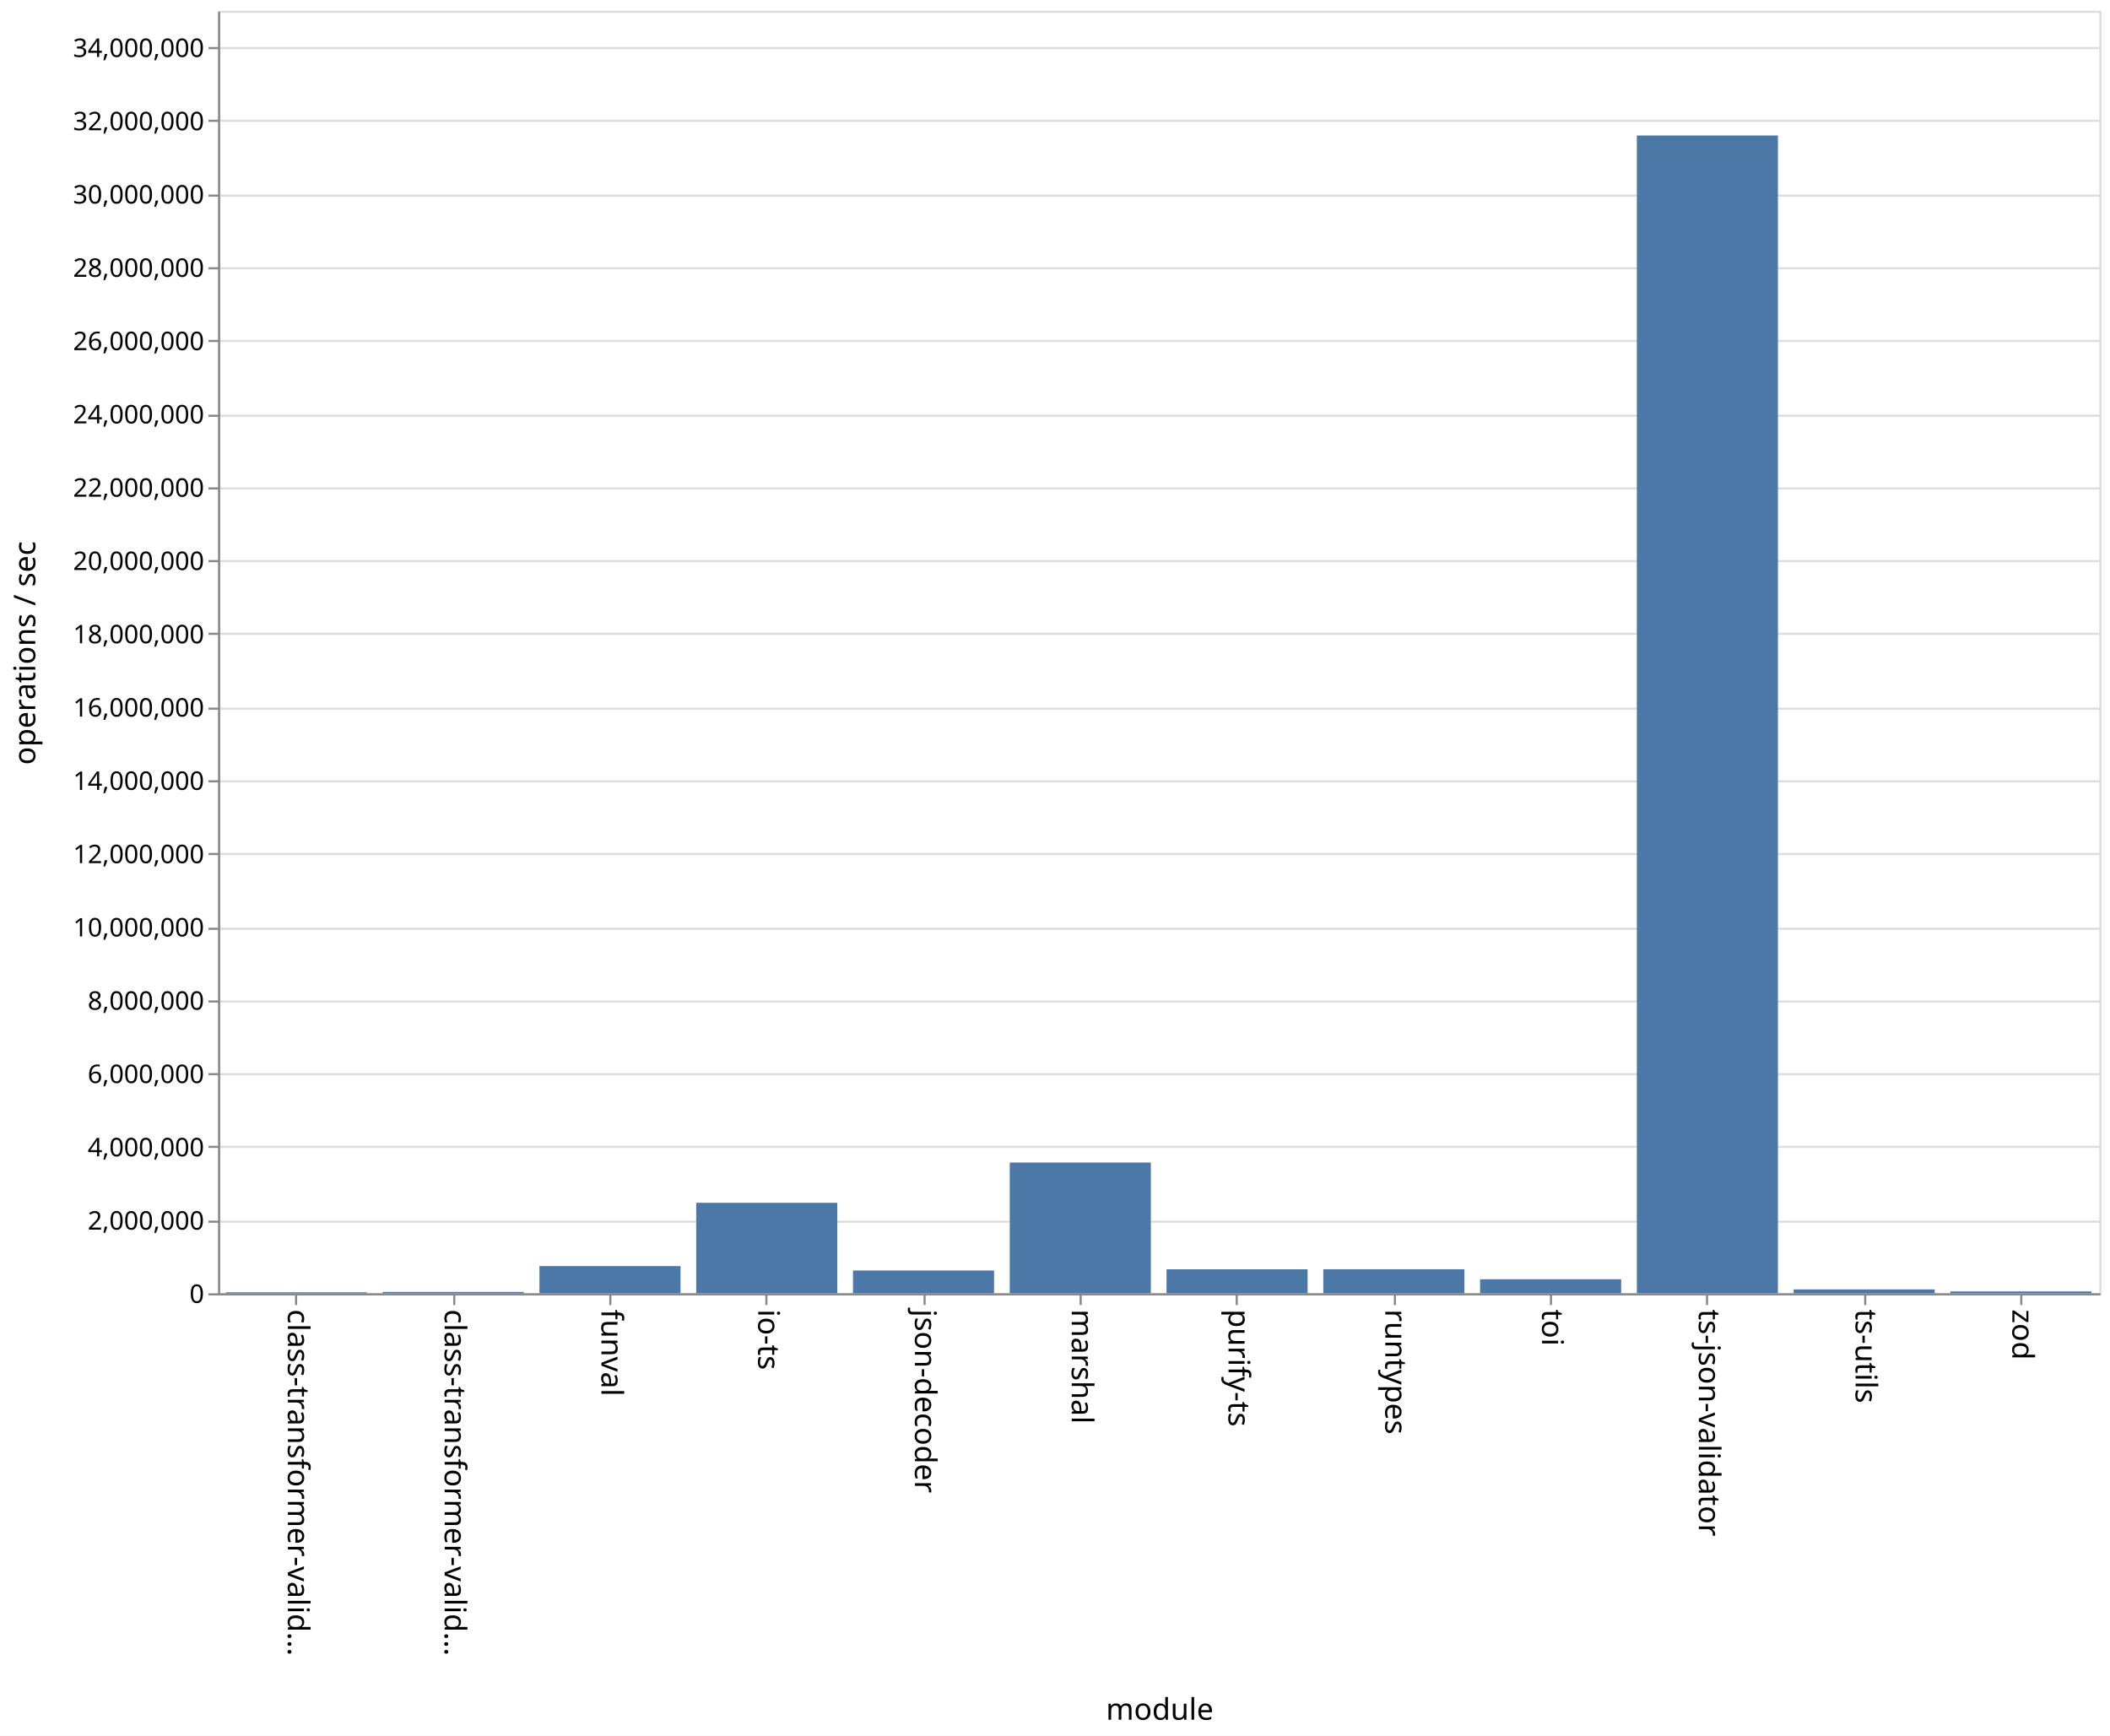
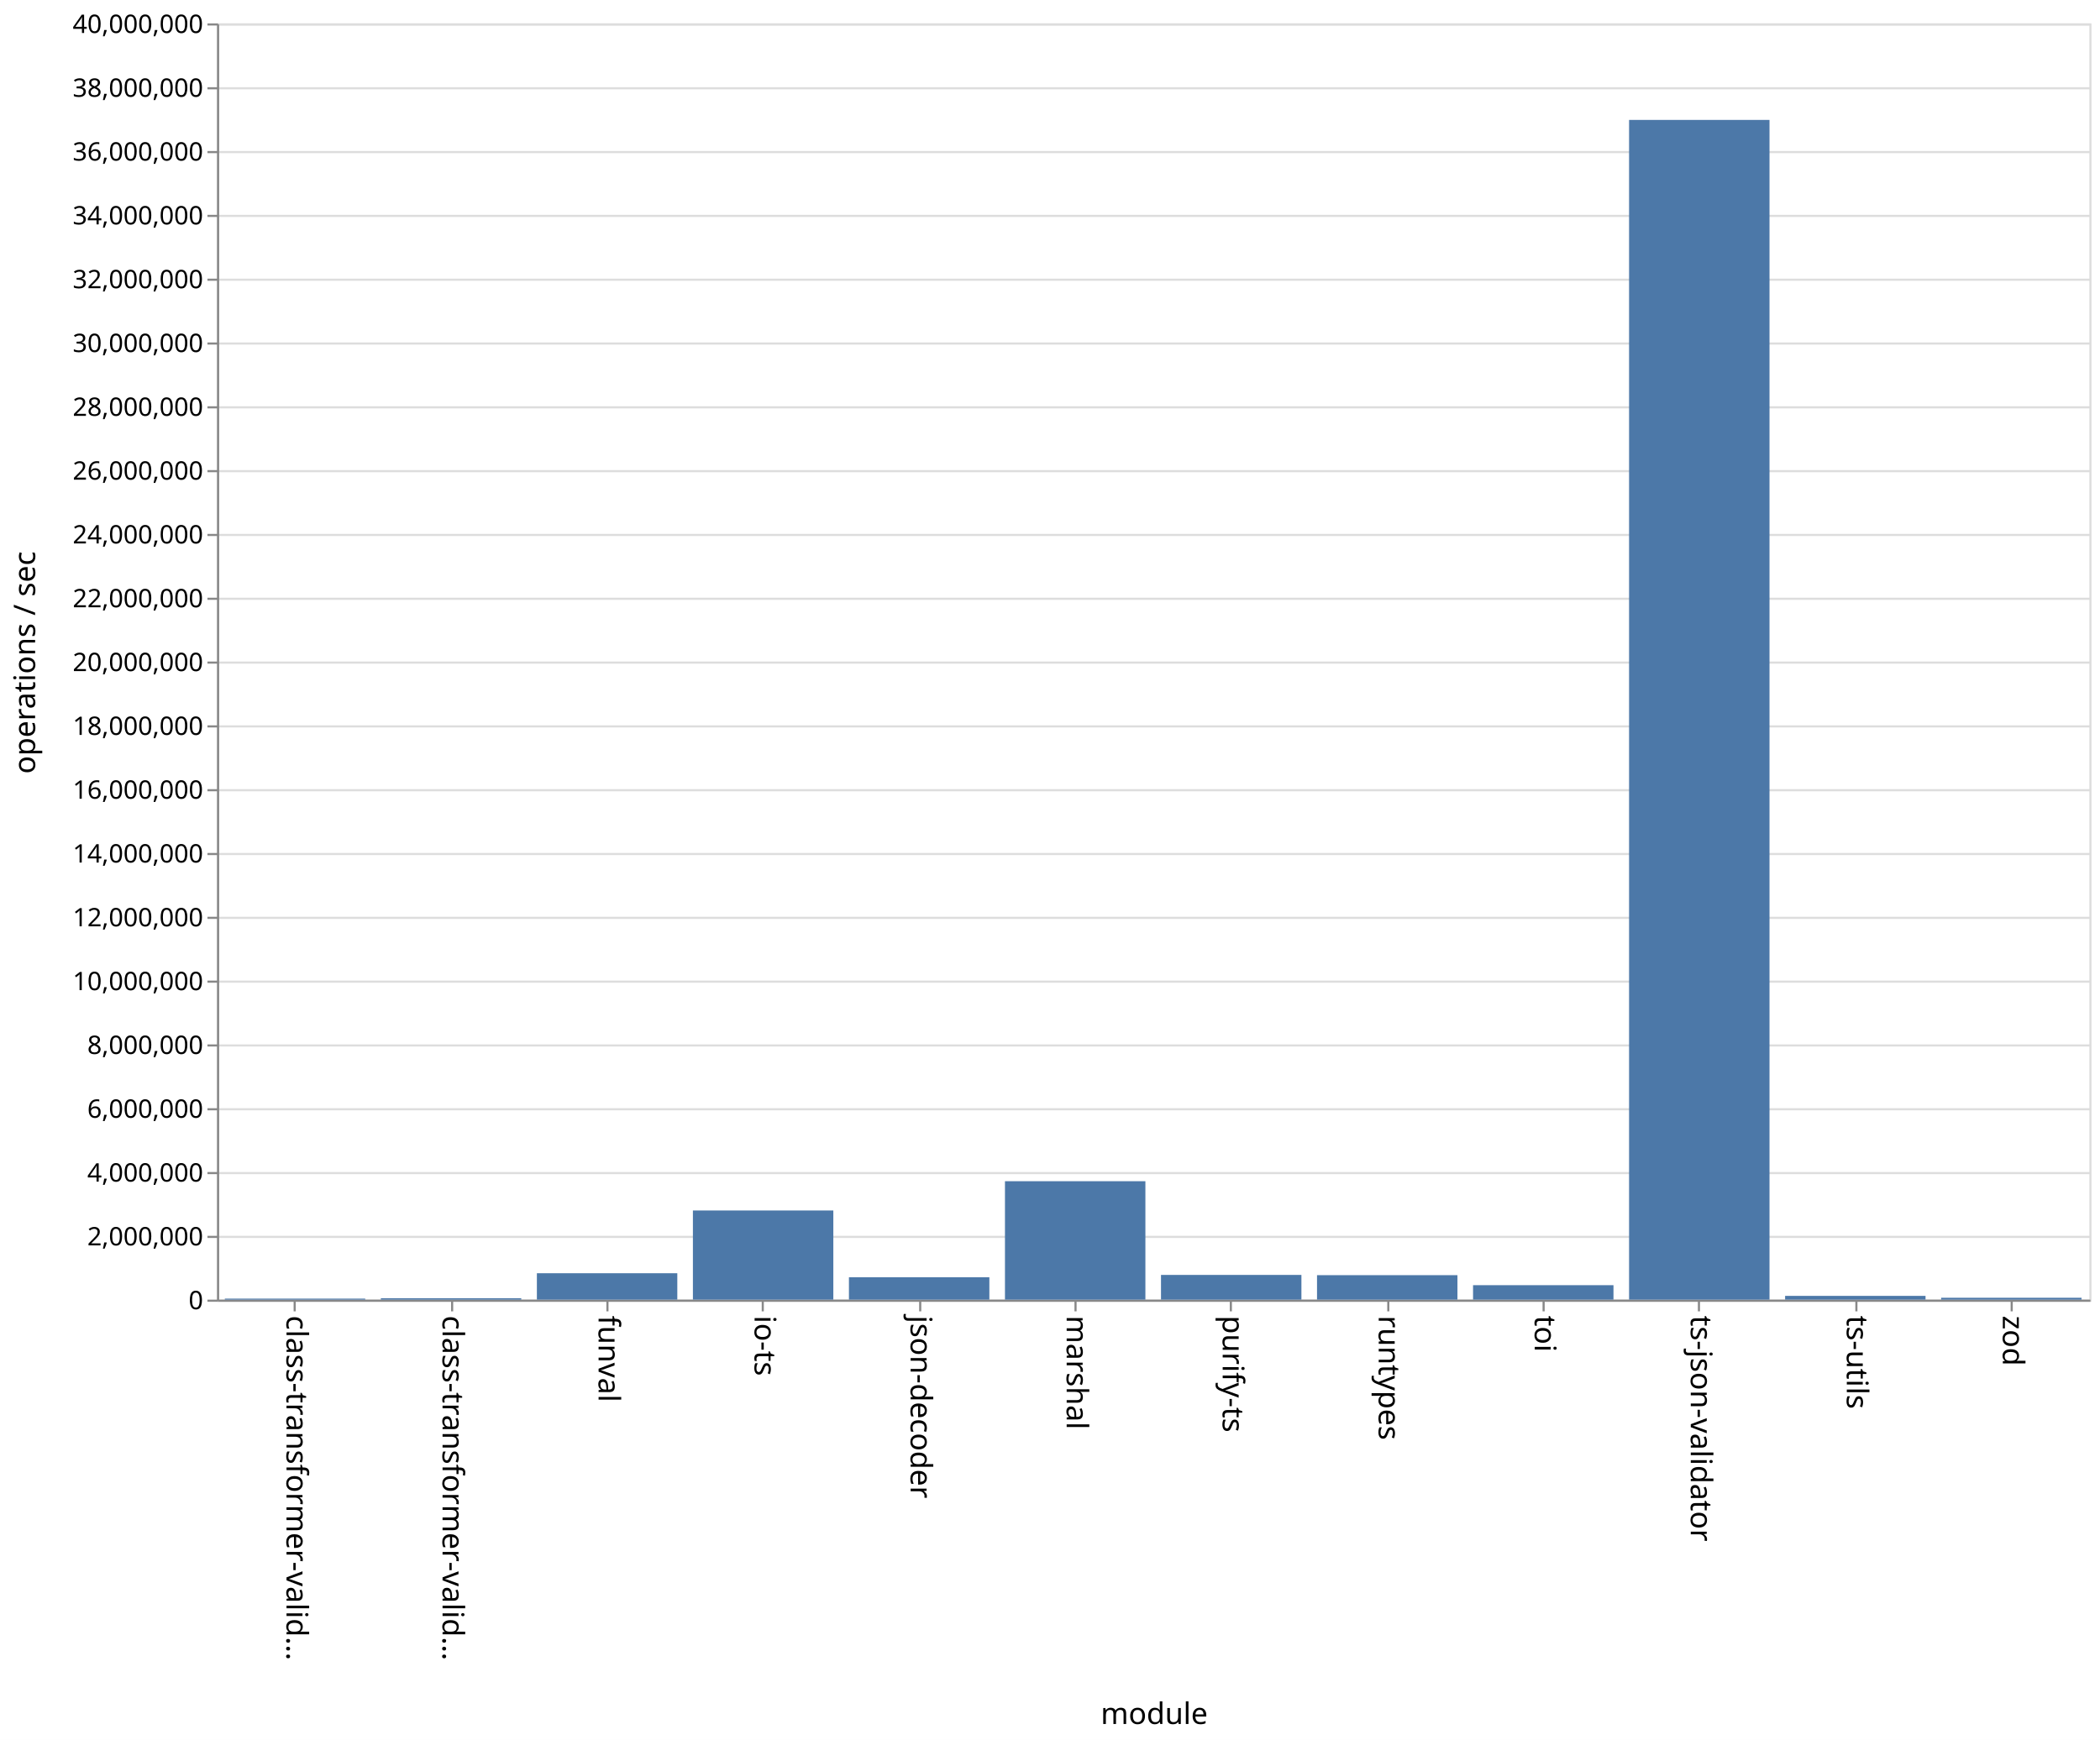
- <svg xmlns="http://www.w3.org/2000/svg" class="marks" width="987" height="812">
-   <path fill="#fff" d="M0 0h987v812H0z" />
+ <svg xmlns="http://www.w3.org/2000/svg" class="marks" width="987" height="818">
+   <path fill="#fff" d="M0 0h987v818H0z" />
  <g class="mark-group role-frame root">
-     <path class="background" d="M102.5 5.5h880v600h-880z" fill="none" stroke="#ddd" />
+     <path class="background" d="M102.5 11.5h880v600h-880z" fill="none" stroke="#ddd" />
    <g class="mark-group role-axis">
-       <path class="background" d="M102.5 5.5z" pointer-events="none" fill="none" />
+       <path class="background" d="M102.5 11.5z" pointer-events="none" fill="none" />
      <g class="mark-rule role-axis-grid" pointer-events="none" fill="none" stroke="#ddd">
-         <path d="M102.5 605.5h880M102.5 571.5h880M102.5 536.5h880M102.5 502.5h880M102.5 468.5h880M102.5 434.5h880M102.5 399.5h880M102.5 365.5h880M102.5 331.5h880M102.5 296.5h880M102.5 262.5h880M102.5 228.5h880M102.5 194.5h880M102.5 159.5h880M102.5 125.5h880M102.5 91.5h880M102.5 56.5h880M102.5 22.5h880" />
+         <path d="M102.5 611.5h880M102.5 581.5h880M102.5 551.5h880M102.5 521.5h880M102.5 491.5h880M102.5 461.5h880M102.5 431.5h880M102.5 401.5h880M102.5 371.5h880M102.5 341.5h880M102.5 311.5h880M102.5 281.5h880M102.5 251.5h880M102.5 221.5h880M102.5 191.5h880M102.5 161.5h880M102.5 131.5h880M102.5 101.5h880M102.5 71.5h880M102.5 41.5h880M102.5 11.5h880" />
      </g>
    </g>
    <g class="mark-group role-axis">
-       <path class="background" d="M102.5 605.5z" pointer-events="none" fill="none" />
+       <path class="background" d="M102.5 611.5z" pointer-events="none" fill="none" />
      <g class="mark-rule role-axis-tick" pointer-events="none" fill="none" stroke="#888">
-         <path d="M138.5 605.5v5M212.5 605.5v5M285.5 605.5v5M358.5 605.5v5M432.5 605.5v5M505.5 605.5v5M578.5 605.5v5M652.5 605.5v5M725.5 605.5v5M798.5 605.5v5M872.5 605.5v5M945.5 605.5v5" />
+         <path d="M138.5 611.5v5M212.5 611.5v5M285.5 611.5v5M358.5 611.5v5M432.5 611.5v5M505.5 611.5v5M578.5 611.5v5M652.5 611.5v5M725.5 611.5v5M798.5 611.5v5M872.5 611.5v5M945.5 611.5v5" />
      </g>
      <g class="mark-text role-axis-label" pointer-events="none" font-family="sans-serif" font-size="14">
-         <text transform="rotate(90 -238.917 373.583)">
+         <text transform="rotate(90 -241.917 376.583)">
                    class-transformer-valid…
                </text>
-         <text transform="rotate(90 -202.25 410.25)">
+         <text transform="rotate(90 -205.25 413.25)">
                    class-transformer-valid…
                </text>
-         <text transform="rotate(90 -165.583 446.917)">
+         <text transform="rotate(90 -168.583 449.917)">
                    funval
                </text>
-         <text transform="rotate(90 -128.917 483.583)">
+         <text transform="rotate(90 -131.917 486.583)">
                    io-ts
                </text>
-         <text transform="rotate(90 -92.25 520.25)">
+         <text transform="rotate(90 -95.25 523.25)">
                    json-decoder
                </text>
-         <text transform="rotate(90 -55.583 556.917)">
+         <text transform="rotate(90 -58.583 559.917)">
                    marshal
                </text>
-         <text transform="rotate(90 -18.917 593.583)">
+         <text transform="rotate(90 -21.917 596.583)">
                    purify-ts
                </text>
-         <text transform="rotate(90 17.75 630.25)">
+         <text transform="rotate(90 14.75 633.25)">
                    runtypes
                </text>
-         <text transform="rotate(90 54.417 666.917)">
+         <text transform="rotate(90 51.417 669.917)">
                    toi
                </text>
-         <text transform="rotate(90 91.083 703.583)">
+         <text transform="rotate(90 88.083 706.583)">
                    ts-json-validator
                </text>
-         <text transform="rotate(90 127.75 740.25)">
+         <text transform="rotate(90 124.75 743.25)">
                    ts-utils
                </text>
-         <text transform="rotate(90 164.417 776.917)">
+         <text transform="rotate(90 161.417 779.917)">
                    zod
                </text>
      </g>
-       <path fill="none" stroke="#888" d="M102.5 605.5h880" pointer-events="none" />
-       <text text-anchor="middle" transform="translate(542.5 804.5)" font-family="sans-serif" font-size="14" font-weight="400" pointer-events="none">
+       <path fill="none" stroke="#888" d="M102.5 611.5h880" pointer-events="none" />
+       <text text-anchor="middle" transform="translate(542.5 810.5)" font-family="sans-serif" font-size="14" font-weight="400" pointer-events="none">
                module
            </text>
    </g>
    <g class="mark-group role-axis">
-       <path class="background" d="M102.5 5.5z" pointer-events="none" fill="none" />
+       <path class="background" d="M102.5 11.5z" pointer-events="none" fill="none" />
      <g class="mark-rule role-axis-tick" pointer-events="none" fill="none" stroke="#888">
-         <path d="M102.5 605.5h-5M102.5 571.5h-5M102.5 536.5h-5M102.5 502.5h-5M102.5 468.5h-5M102.5 434.5h-5M102.5 399.5h-5M102.5 365.5h-5M102.5 331.5h-5M102.5 296.5h-5M102.5 262.5h-5M102.5 228.5h-5M102.5 194.5h-5M102.5 159.5h-5M102.5 125.5h-5M102.5 91.5h-5M102.5 56.5h-5M102.5 22.5h-5" />
+         <path d="M102.5 611.5h-5M102.5 581.5h-5M102.5 551.5h-5M102.5 521.5h-5M102.5 491.5h-5M102.5 461.5h-5M102.5 431.5h-5M102.5 401.5h-5M102.5 371.5h-5M102.5 341.5h-5M102.5 311.5h-5M102.5 281.5h-5M102.5 251.5h-5M102.5 221.5h-5M102.5 191.5h-5M102.5 161.5h-5M102.5 131.5h-5M102.5 101.5h-5M102.5 71.5h-5M102.5 41.5h-5M102.5 11.5h-5" />
      </g>
      <g class="mark-text role-axis-label" pointer-events="none" text-anchor="end" font-family="sans-serif" font-size="12">
-         <text transform="translate(95.5 609.5)">
+         <text transform="translate(95.5 615.5)">
                    0
                </text>
-         <text transform="translate(95.5 575.214)">
+         <text transform="translate(95.5 585.5)">
                    2,000,000
                </text>
-         <text transform="translate(95.5 540.929)">
+         <text transform="translate(95.5 555.5)">
                    4,000,000
                </text>
-         <text transform="translate(95.5 506.643)">
+         <text transform="translate(95.5 525.5)">
                    6,000,000
                </text>
-         <text transform="translate(95.5 472.357)">
+         <text transform="translate(95.5 495.5)">
                    8,000,000
                </text>
-         <text transform="translate(95.5 438.071)">
+         <text transform="translate(95.5 465.5)">
                    10,000,000
                </text>
-         <text transform="translate(95.5 403.786)">
+         <text transform="translate(95.5 435.5)">
                    12,000,000
                </text>
-         <text transform="translate(95.5 369.5)">
+         <text transform="translate(95.5 405.5)">
                    14,000,000
                </text>
-         <text transform="translate(95.5 335.214)">
+         <text transform="translate(95.5 375.5)">
                    16,000,000
                </text>
-         <text transform="translate(95.5 300.929)">
+         <text transform="translate(95.5 345.5)">
                    18,000,000
                </text>
-         <text transform="translate(95.5 266.643)">
+         <text transform="translate(95.5 315.5)">
                    20,000,000
                </text>
-         <text transform="translate(95.5 232.357)">
+         <text transform="translate(95.5 285.5)">
                    22,000,000
                </text>
-         <text transform="translate(95.5 198.071)">
+         <text transform="translate(95.5 255.5)">
                    24,000,000
                </text>
-         <text transform="translate(95.5 163.786)">
+         <text transform="translate(95.5 225.5)">
                    26,000,000
                </text>
-         <text transform="translate(95.5 129.5)">
+         <text transform="translate(95.5 195.5)">
                    28,000,000
                </text>
-         <text transform="translate(95.5 95.214)">
+         <text transform="translate(95.5 165.5)">
                    30,000,000
                </text>
-         <text transform="translate(95.5 60.929)">
+         <text transform="translate(95.5 135.5)">
                    32,000,000
                </text>
-         <text transform="translate(95.5 26.643)">
+         <text transform="translate(95.5 105.5)">
                    34,000,000
                </text>
+         <text transform="translate(95.5 75.5)">
+                     36,000,000
+                 </text>
+         <text transform="translate(95.5 45.5)">
+                     38,000,000
+                 </text>
+         <text transform="translate(95.5 15.5)">
+                     40,000,000
+                 </text>
      </g>
-       <path fill="none" stroke="#888" d="M102.5 605.5V5.5" pointer-events="none" />
-       <text text-anchor="middle" transform="rotate(-90 161 144.5)" font-family="sans-serif" font-size="14" font-weight="400" pointer-events="none">
+       <path fill="none" stroke="#888" d="M102.5 611.5v-600" pointer-events="none" />
+       <text text-anchor="middle" transform="rotate(-90 164 147.5)" font-family="sans-serif" font-size="14" font-weight="400" pointer-events="none">
                operations / sec
            </text>
    </g>
    <g class="mark-rect role-mark marks" fill="#4c78a8">
-       <path d="M105.667 604.544h66V605h-66zM179 604.365h66V605h-66zM252.333 592.287h66V605h-66zM325.667 562.672h66V605h-66zM399 594.343h66V605h-66zM472.333 543.834h66V605h-66zM545.667 593.786h66V605h-66zM619 593.762h66V605h-66zM692.333 598.43h66V605h-66zM765.667 63.384h66V605h-66zM839 603.19h66V605h-66zM912.333 604.134h66V605h-66z" />
+       <path d="M105.667 610.521h66V611h-66zM179 610.342h66V611h-66zM252.333 598.584h66V611h-66zM325.667 569.08h66V611h-66zM399 600.47h66V611h-66zM472.333 555.32h66V611h-66zM545.667 599.377h66V611h-66zM619 599.491h66V611h-66zM692.333 604.202h66V611h-66zM765.667 56.378h66V611h-66zM839 609.232h66V611h-66zM912.333 610.12h66v.88h-66z" />
    </g>
  </g>
</svg>
